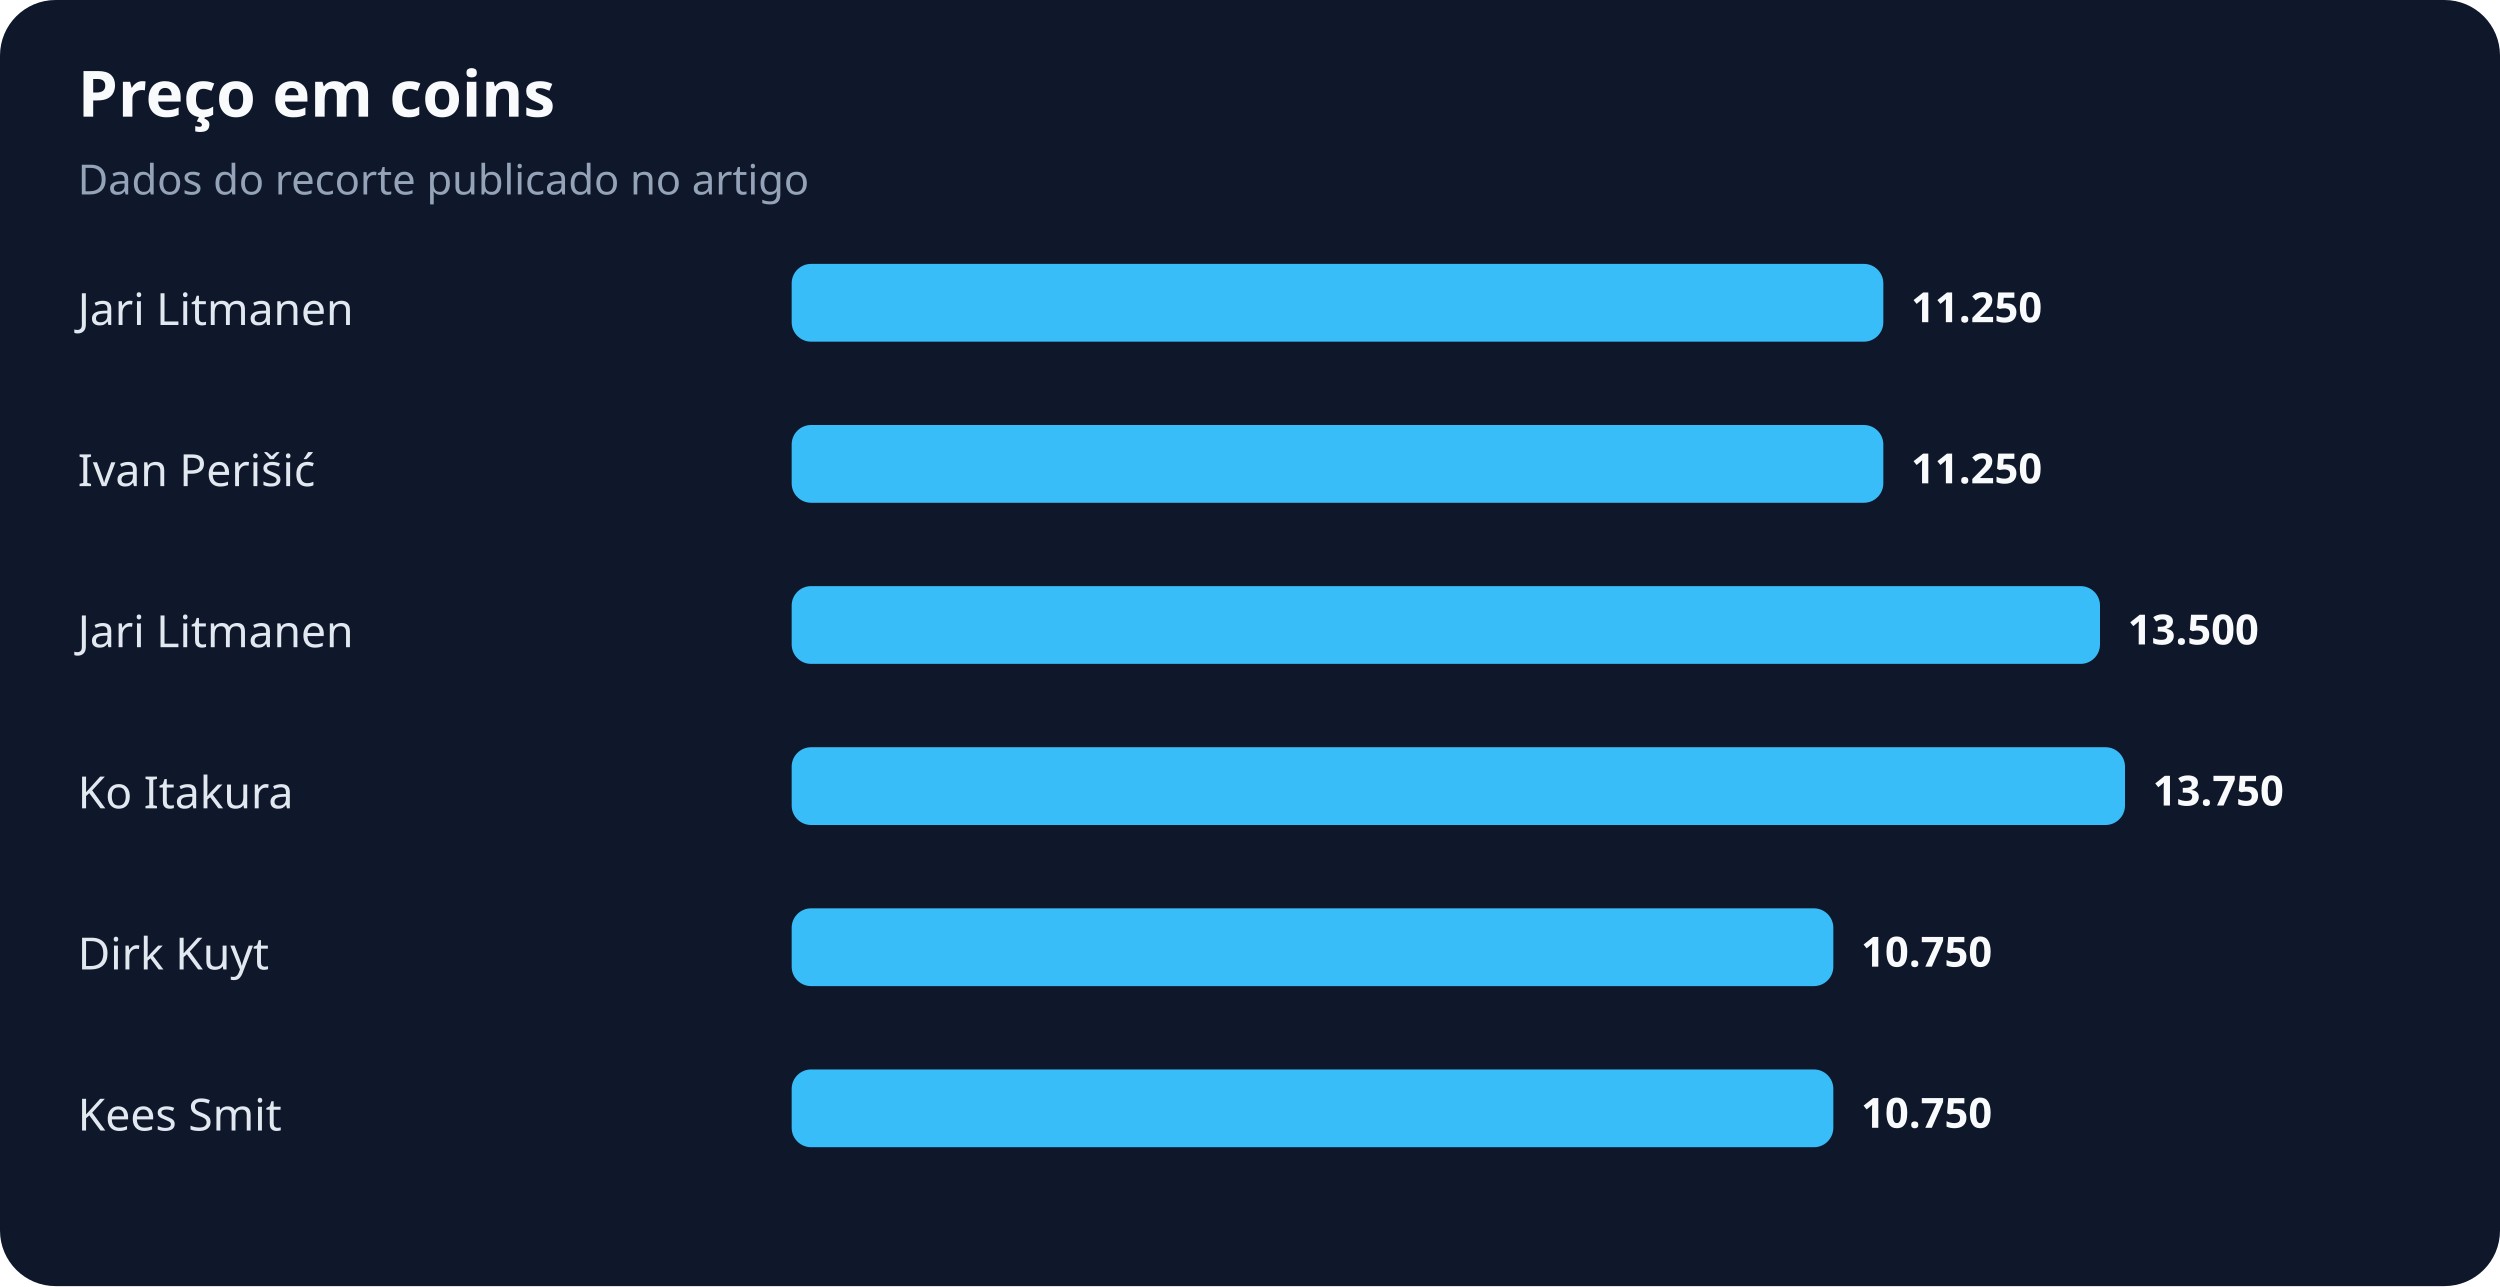
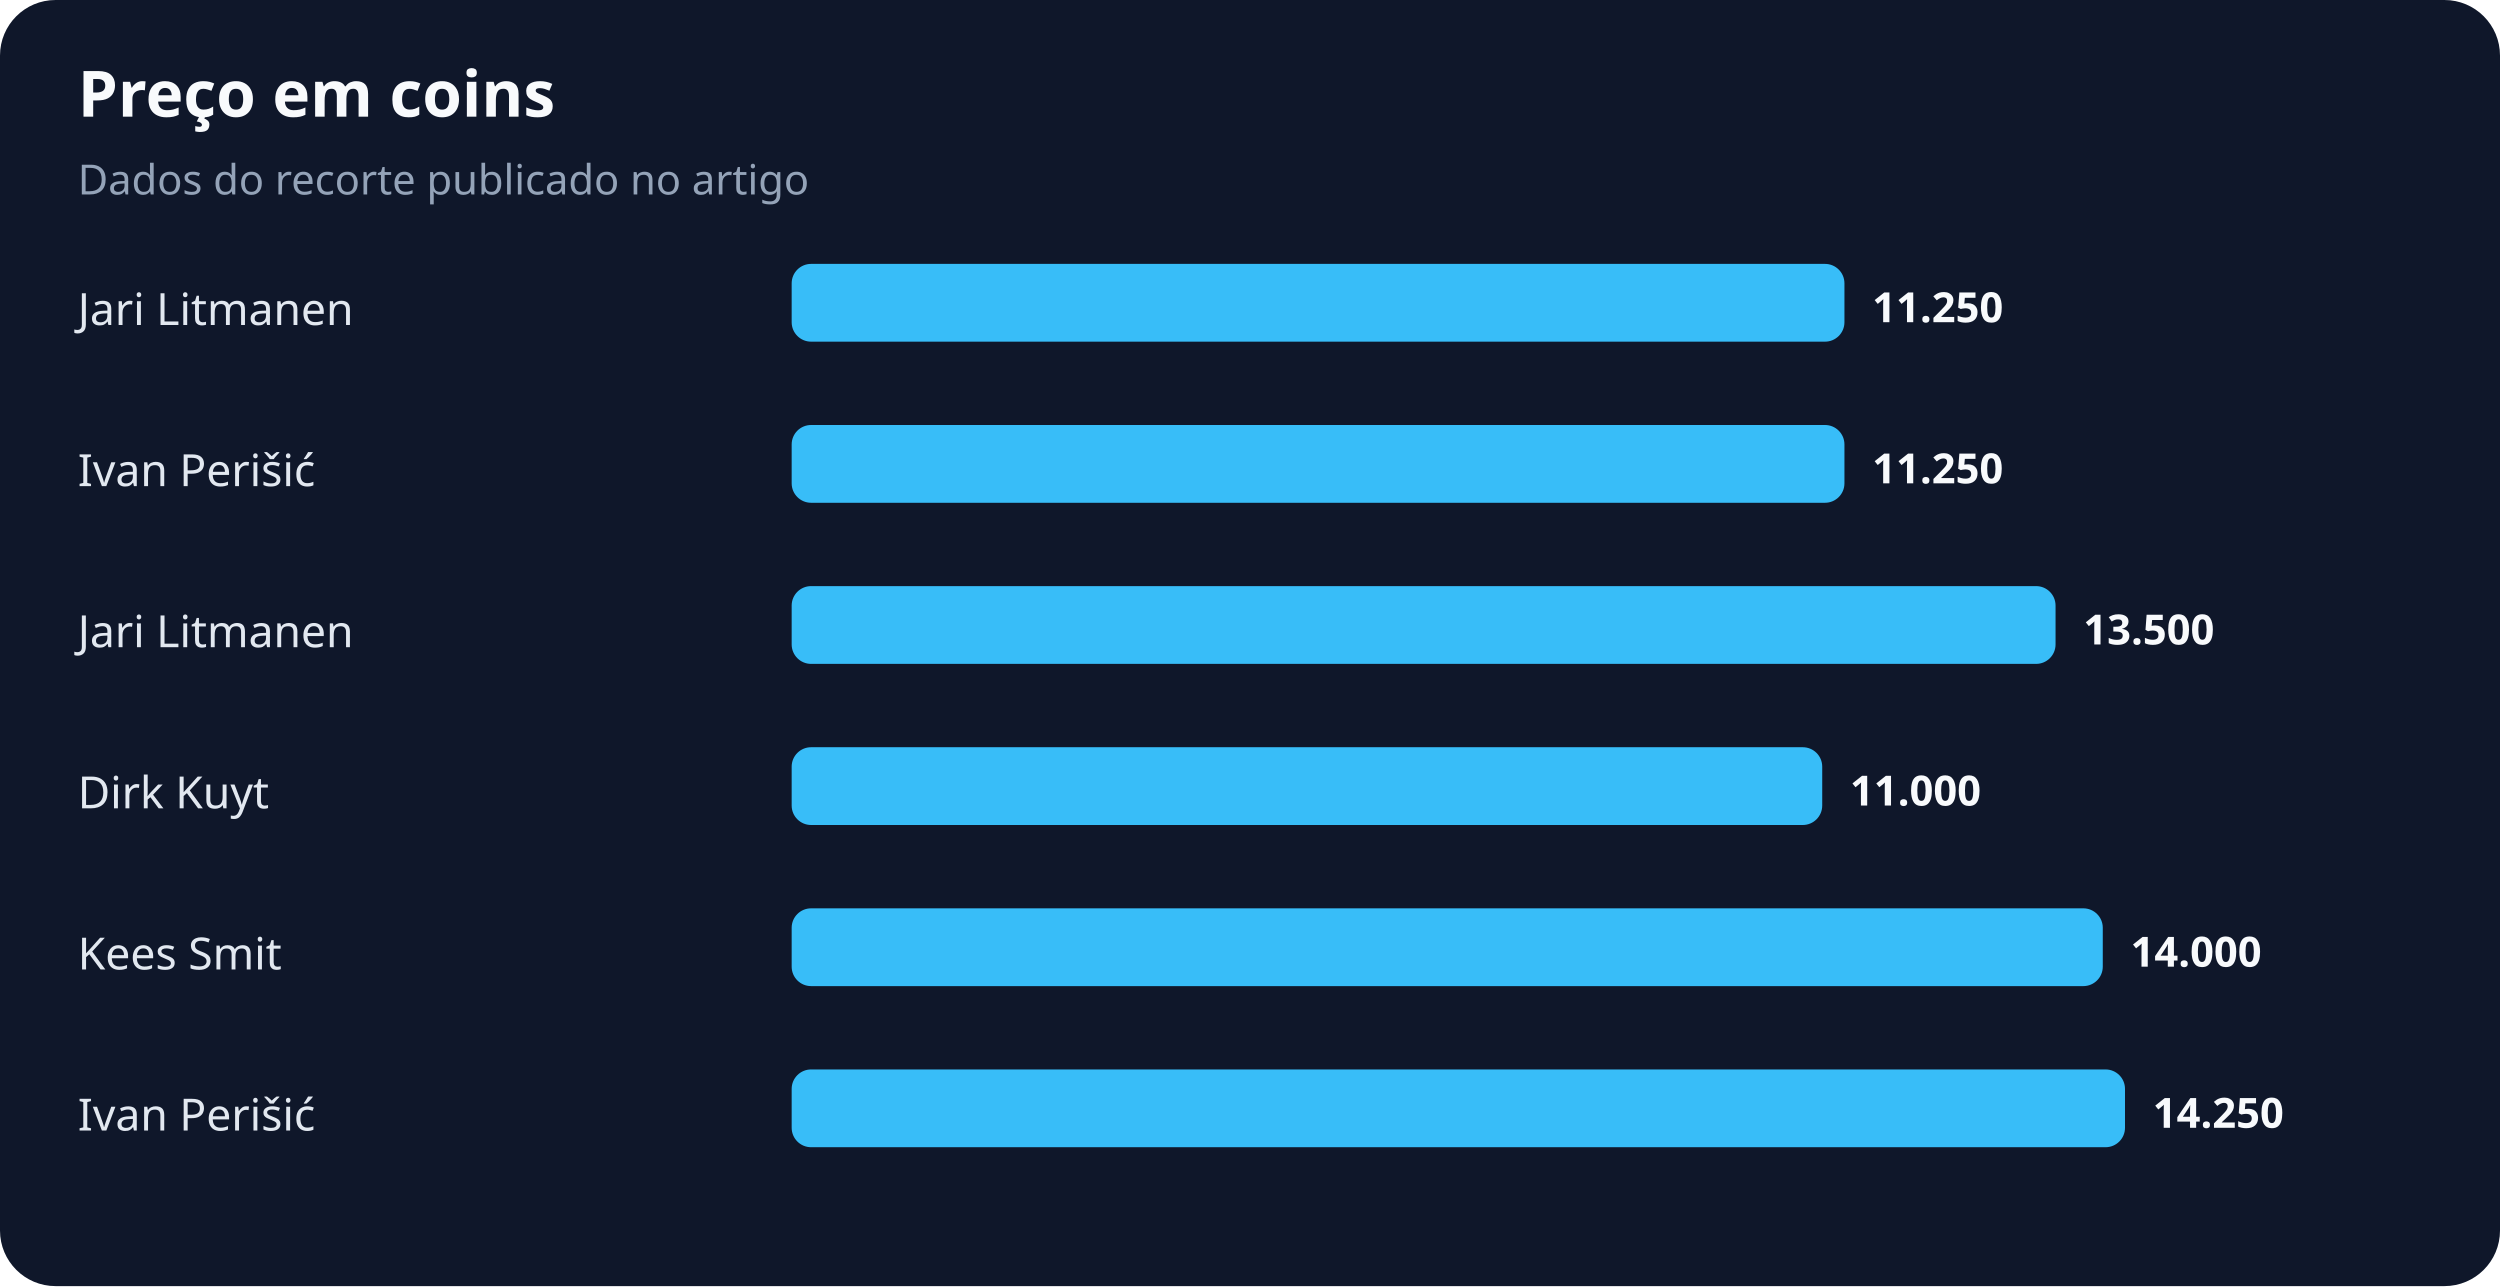
<svg xmlns="http://www.w3.org/2000/svg" width="900" height="463" viewBox="0 0 900 463" role="img" aria-labelledby="title desc">
  <rect width="100%" height="100%" rx="20" fill="#0f172a" />
  <text x="28" y="42" fill="#f8fafc" font-family="system-ui,sans-serif" font-size="23" font-weight="700">Preço em coins</text>
  <text x="28" y="70" fill="#94a3b8" font-family="system-ui,sans-serif" font-size="15">Dados do recorte publicado no artigo</text>
  <text x="28" y="117" fill="#e2e8f0" font-family="system-ui,sans-serif" font-size="16">Jari Litmanen</text>
-   <rect x="285" y="95" width="393" height="28" rx="7" fill="#38bdf8" />
-   <text x="688" y="116" fill="#f8fafc" font-family="system-ui,sans-serif" font-size="15" font-weight="700">11.250</text>
+   <rect x="285" y="95" width="379" height="28" rx="7" fill="#38bdf8" />
+   <text x="674" y="116" fill="#f8fafc" font-family="system-ui,sans-serif" font-size="15" font-weight="700">11.250</text>
  <text x="28" y="175" fill="#e2e8f0" font-family="system-ui,sans-serif" font-size="16">Ivan Perišić</text>
-   <rect x="285" y="153" width="393" height="28" rx="7" fill="#38bdf8" />
-   <text x="688" y="174" fill="#f8fafc" font-family="system-ui,sans-serif" font-size="15" font-weight="700">11.250</text>
+   <rect x="285" y="153" width="379" height="28" rx="7" fill="#38bdf8" />
+   <text x="674" y="174" fill="#f8fafc" font-family="system-ui,sans-serif" font-size="15" font-weight="700">11.250</text>
  <text x="28" y="233" fill="#e2e8f0" font-family="system-ui,sans-serif" font-size="16">Jari Litmanen</text>
-   <rect x="285" y="211" width="471" height="28" rx="7" fill="#38bdf8" />
-   <text x="766" y="232" fill="#f8fafc" font-family="system-ui,sans-serif" font-size="15" font-weight="700">13.500</text>
-   <text x="28" y="291" fill="#e2e8f0" font-family="system-ui,sans-serif" font-size="16">Ko Itakura</text>
-   <rect x="285" y="269" width="480" height="28" rx="7" fill="#38bdf8" />
-   <text x="775" y="290" fill="#f8fafc" font-family="system-ui,sans-serif" font-size="15" font-weight="700">13.750</text>
-   <text x="28" y="349" fill="#e2e8f0" font-family="system-ui,sans-serif" font-size="16">Dirk Kuyt</text>
-   <rect x="285" y="327" width="375" height="28" rx="7" fill="#38bdf8" />
-   <text x="670" y="348" fill="#f8fafc" font-family="system-ui,sans-serif" font-size="15" font-weight="700">10.750</text>
-   <text x="28" y="407" fill="#e2e8f0" font-family="system-ui,sans-serif" font-size="16">Kees Smit</text>
-   <rect x="285" y="385" width="375" height="28" rx="7" fill="#38bdf8" />
-   <text x="670" y="406" fill="#f8fafc" font-family="system-ui,sans-serif" font-size="15" font-weight="700">10.750</text>
+   <rect x="285" y="211" width="455" height="28" rx="7" fill="#38bdf8" />
+   <text x="750" y="232" fill="#f8fafc" font-family="system-ui,sans-serif" font-size="15" font-weight="700">13.500</text>
+   <text x="28" y="291" fill="#e2e8f0" font-family="system-ui,sans-serif" font-size="16">Dirk Kuyt</text>
+   <rect x="285" y="269" width="371" height="28" rx="7" fill="#38bdf8" />
+   <text x="666" y="290" fill="#f8fafc" font-family="system-ui,sans-serif" font-size="15" font-weight="700">11.000</text>
+   <text x="28" y="349" fill="#e2e8f0" font-family="system-ui,sans-serif" font-size="16">Kees Smit</text>
+   <rect x="285" y="327" width="472" height="28" rx="7" fill="#38bdf8" />
+   <text x="767" y="348" fill="#f8fafc" font-family="system-ui,sans-serif" font-size="15" font-weight="700">14.000</text>
+   <text x="28" y="407" fill="#e2e8f0" font-family="system-ui,sans-serif" font-size="16">Ivan Perišić</text>
+   <rect x="285" y="385" width="480" height="28" rx="7" fill="#38bdf8" />
+   <text x="775" y="406" fill="#f8fafc" font-family="system-ui,sans-serif" font-size="15" font-weight="700">14.250</text>
</svg>
